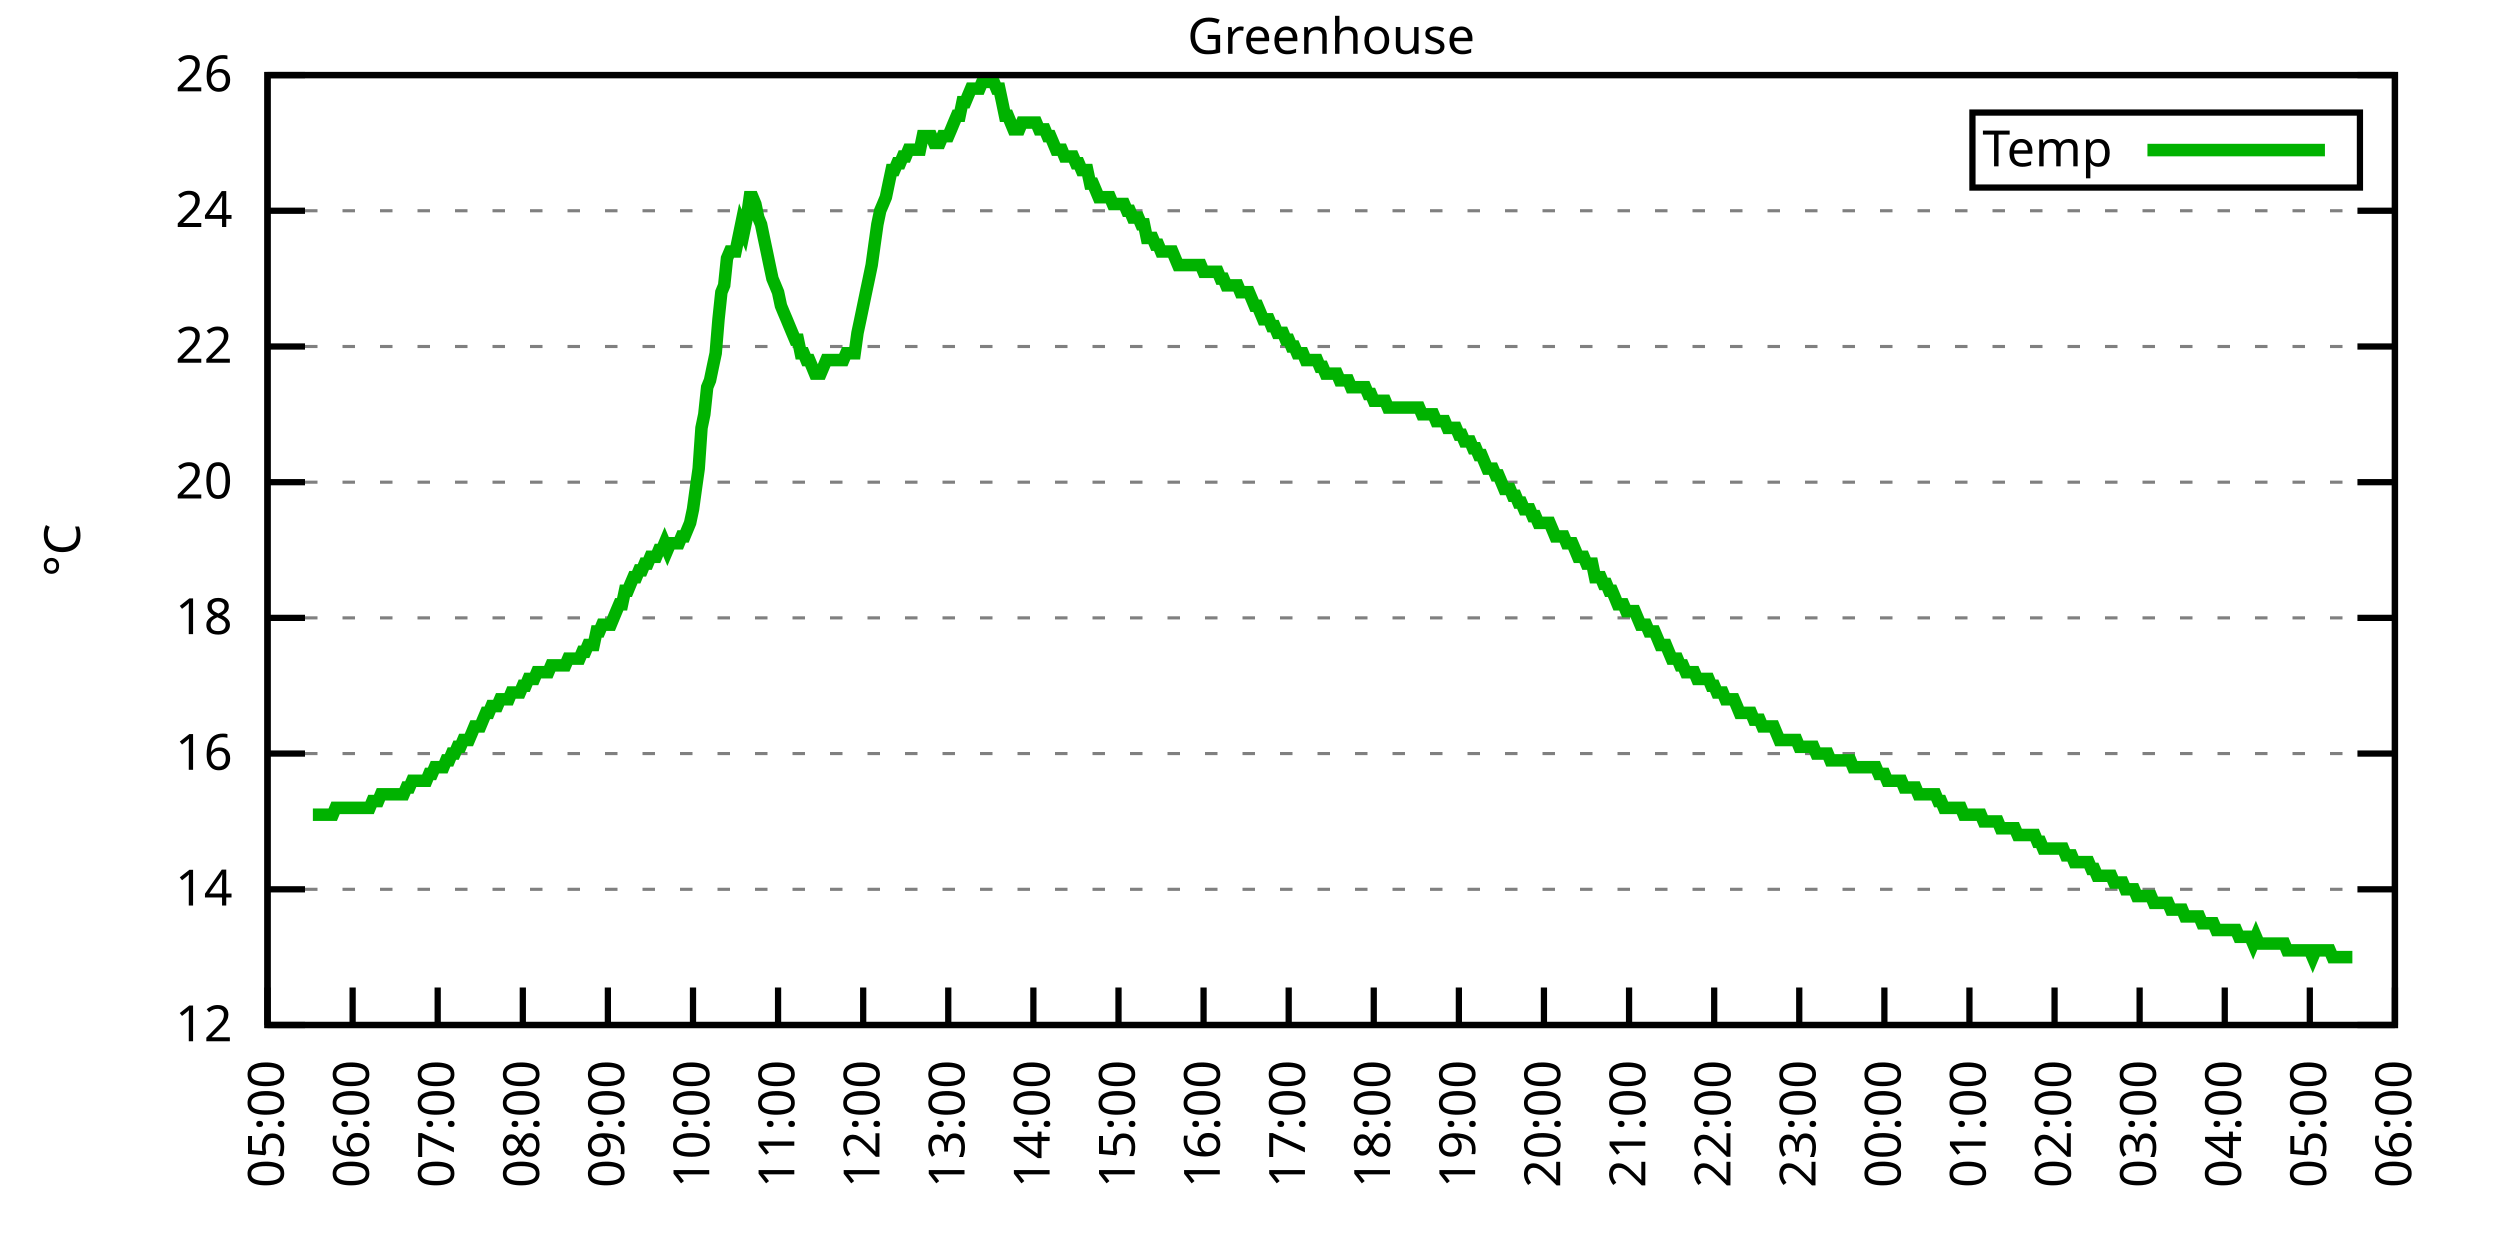
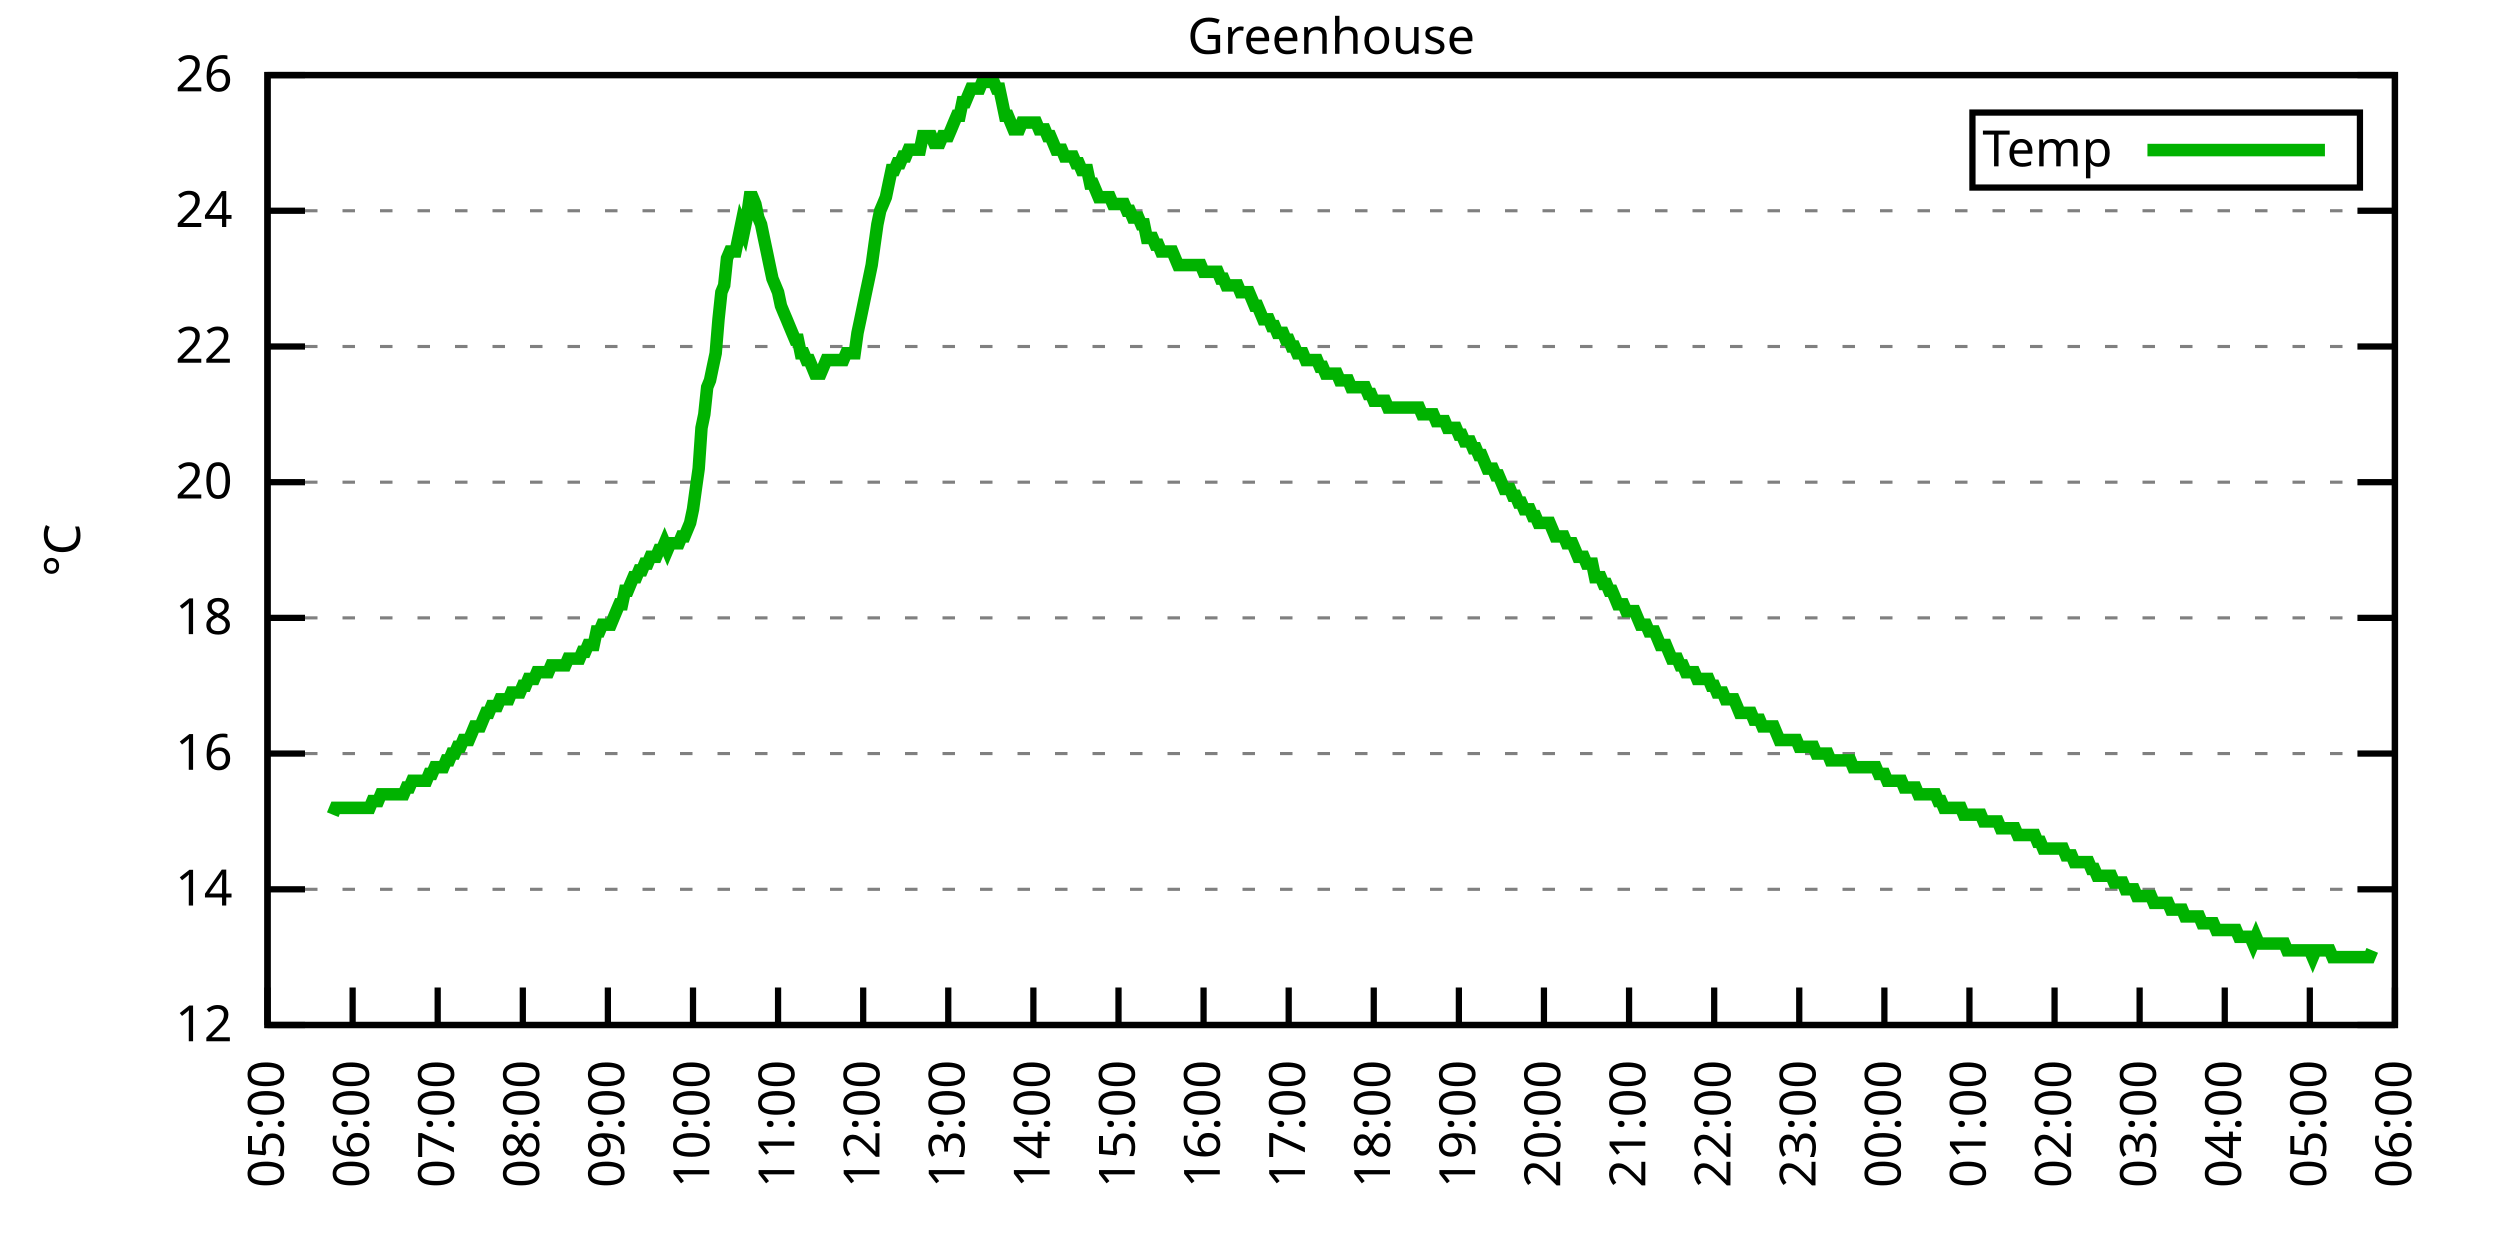
<svg xmlns="http://www.w3.org/2000/svg" xmlns:xlink="http://www.w3.org/1999/xlink" width="400" height="200" viewBox="0 0 400 200">
  <g id="gnuplot_canvas">
    <rect x="0" y="0" width="400" height="200" fill="none" />
    <defs>
      <circle id="gpDot" r="0.5" stroke-width="0.5" stroke="currentColor" />
      <path id="gpPt0" stroke-width="0.333" stroke="currentColor" d="M-1,0 h2 M0,-1 v2" />
      <path id="gpPt1" stroke-width="0.333" stroke="currentColor" d="M-1,-1 L1,1 M1,-1 L-1,1" />
      <path id="gpPt2" stroke-width="0.333" stroke="currentColor" d="M-1,0 L1,0 M0,-1 L0,1 M-1,-1 L1,1 M-1,1 L1,-1" />
      <rect id="gpPt3" stroke-width="0.333" stroke="currentColor" x="-1" y="-1" width="2" height="2" />
      <rect id="gpPt4" stroke-width="0.333" stroke="currentColor" fill="currentColor" x="-1" y="-1" width="2" height="2" />
      <circle id="gpPt5" stroke-width="0.333" stroke="currentColor" cx="0" cy="0" r="1" />
      <use xlink:href="#gpPt5" id="gpPt6" fill="currentColor" stroke="none" />
      <path id="gpPt7" stroke-width="0.333" stroke="currentColor" d="M0,-1.33 L-1.33,0.67 L1.33,0.67 z" />
      <use xlink:href="#gpPt7" id="gpPt8" fill="currentColor" stroke="none" />
      <use xlink:href="#gpPt7" id="gpPt9" stroke="currentColor" transform="rotate(180)" />
      <use xlink:href="#gpPt9" id="gpPt10" fill="currentColor" stroke="none" />
      <use xlink:href="#gpPt3" id="gpPt11" stroke="currentColor" transform="rotate(45)" />
      <use xlink:href="#gpPt11" id="gpPt12" fill="currentColor" stroke="none" />
      <path id="gpPt13" stroke-width="0.333" stroke="currentColor" d="M0,1.330 L1.265,0.411 L0.782,-1.067 L-0.782,-1.076 L-1.265,0.411 z" />
      <use xlink:href="#gpPt13" id="gpPt14" fill="currentColor" stroke="none" />
      <filter id="textbox" filterUnits="objectBoundingBox" x="0" y="0" height="1" width="1">
        <feFlood flood-color="white" flood-opacity="1" result="bgnd" />
        <feComposite in="SourceGraphic" in2="bgnd" operator="atop" />
      </filter>
      <filter id="greybox" filterUnits="objectBoundingBox" x="0" y="0" height="1" width="1">
        <feFlood flood-color="lightgrey" flood-opacity="1" result="grey" />
        <feComposite in="SourceGraphic" in2="grey" operator="atop" />
      </filter>
    </defs>
    <g fill="none" color="white" stroke="currentColor" stroke-width="1.00" stroke-linecap="butt" stroke-linejoin="miter">
</g>
    <g fill="none" color="black" stroke="currentColor" stroke-width="1.00" stroke-linecap="butt" stroke-linejoin="miter">
      <g stroke="none" shape-rendering="crispEdges">
        <polygon fill="rgb(255, 255, 255)" points="42.80,164.00 383.18,164.00 383.18,12.02 42.80,12.02 " />
      </g>
    </g>
    <g fill="none" color="black" stroke="currentColor" stroke-width="1.00" stroke-linecap="butt" stroke-linejoin="miter">
</g>
    <g fill="none" color="black" stroke="black" stroke-width="0.50" stroke-linecap="butt" stroke-linejoin="miter">
</g>
    <g fill="none" color="gray" stroke="currentColor" stroke-width="0.50" stroke-linecap="butt" stroke-linejoin="miter">
      <path stroke="gray" stroke-dasharray="2,4" class="gridline" d="M42.80,164.00 L383.19,164.00  " />
    </g>
    <g fill="none" color="gray" stroke="gray" stroke-width="1.00" stroke-linecap="butt" stroke-linejoin="miter">
</g>
    <g fill="none" color="black" stroke="currentColor" stroke-width="1.00" stroke-linecap="butt" stroke-linejoin="miter">
      <path stroke="black" d="M42.80,164.00 L48.80,164.00 M383.19,164.00 L377.19,164.00  " />
      <g transform="translate(37.20,166.60)" stroke="none" fill="black" font-family="Sans" font-size="8.00" text-anchor="end">
        <text>
          <tspan font-family="Sans"> 12</tspan>
        </text>
      </g>
    </g>
    <g fill="none" color="black" stroke="currentColor" stroke-width="1.00" stroke-linecap="butt" stroke-linejoin="miter">
</g>
    <g fill="none" color="black" stroke="black" stroke-width="0.50" stroke-linecap="butt" stroke-linejoin="miter">
</g>
    <g fill="none" color="gray" stroke="currentColor" stroke-width="0.50" stroke-linecap="butt" stroke-linejoin="miter">
      <path stroke="gray" stroke-dasharray="2,4" class="gridline" d="M42.80,142.29 L383.19,142.29  " />
    </g>
    <g fill="none" color="gray" stroke="gray" stroke-width="1.00" stroke-linecap="butt" stroke-linejoin="miter">
</g>
    <g fill="none" color="black" stroke="currentColor" stroke-width="1.00" stroke-linecap="butt" stroke-linejoin="miter">
      <path stroke="black" d="M42.80,142.29 L48.80,142.29 M383.19,142.29 L377.19,142.29  " />
      <g transform="translate(37.20,144.89)" stroke="none" fill="black" font-family="Sans" font-size="8.00" text-anchor="end">
        <text>
          <tspan font-family="Sans"> 14</tspan>
        </text>
      </g>
    </g>
    <g fill="none" color="black" stroke="currentColor" stroke-width="1.00" stroke-linecap="butt" stroke-linejoin="miter">
</g>
    <g fill="none" color="black" stroke="black" stroke-width="0.50" stroke-linecap="butt" stroke-linejoin="miter">
</g>
    <g fill="none" color="gray" stroke="currentColor" stroke-width="0.50" stroke-linecap="butt" stroke-linejoin="miter">
      <path stroke="gray" stroke-dasharray="2,4" class="gridline" d="M42.80,120.57 L383.19,120.57  " />
    </g>
    <g fill="none" color="gray" stroke="gray" stroke-width="1.00" stroke-linecap="butt" stroke-linejoin="miter">
</g>
    <g fill="none" color="black" stroke="currentColor" stroke-width="1.00" stroke-linecap="butt" stroke-linejoin="miter">
      <path stroke="black" d="M42.80,120.57 L48.80,120.57 M383.19,120.57 L377.19,120.57  " />
      <g transform="translate(37.20,123.17)" stroke="none" fill="black" font-family="Sans" font-size="8.00" text-anchor="end">
        <text>
          <tspan font-family="Sans"> 16</tspan>
        </text>
      </g>
    </g>
    <g fill="none" color="black" stroke="currentColor" stroke-width="1.00" stroke-linecap="butt" stroke-linejoin="miter">
</g>
    <g fill="none" color="black" stroke="black" stroke-width="0.50" stroke-linecap="butt" stroke-linejoin="miter">
</g>
    <g fill="none" color="gray" stroke="currentColor" stroke-width="0.50" stroke-linecap="butt" stroke-linejoin="miter">
      <path stroke="gray" stroke-dasharray="2,4" class="gridline" d="M42.80,98.86 L383.19,98.86  " />
    </g>
    <g fill="none" color="gray" stroke="gray" stroke-width="1.00" stroke-linecap="butt" stroke-linejoin="miter">
</g>
    <g fill="none" color="black" stroke="currentColor" stroke-width="1.00" stroke-linecap="butt" stroke-linejoin="miter">
      <path stroke="black" d="M42.80,98.86 L48.80,98.86 M383.19,98.86 L377.19,98.86  " />
      <g transform="translate(37.20,101.46)" stroke="none" fill="black" font-family="Sans" font-size="8.00" text-anchor="end">
        <text>
          <tspan font-family="Sans"> 18</tspan>
        </text>
      </g>
    </g>
    <g fill="none" color="black" stroke="currentColor" stroke-width="1.00" stroke-linecap="butt" stroke-linejoin="miter">
</g>
    <g fill="none" color="black" stroke="black" stroke-width="0.50" stroke-linecap="butt" stroke-linejoin="miter">
</g>
    <g fill="none" color="gray" stroke="currentColor" stroke-width="0.50" stroke-linecap="butt" stroke-linejoin="miter">
      <path stroke="gray" stroke-dasharray="2,4" class="gridline" d="M42.80,77.15 L383.19,77.15  " />
    </g>
    <g fill="none" color="gray" stroke="gray" stroke-width="1.00" stroke-linecap="butt" stroke-linejoin="miter">
</g>
    <g fill="none" color="black" stroke="currentColor" stroke-width="1.00" stroke-linecap="butt" stroke-linejoin="miter">
      <path stroke="black" d="M42.80,77.15 L48.80,77.15 M383.19,77.15 L377.19,77.15  " />
      <g transform="translate(37.20,79.75)" stroke="none" fill="black" font-family="Sans" font-size="8.00" text-anchor="end">
        <text>
          <tspan font-family="Sans"> 20</tspan>
        </text>
      </g>
    </g>
    <g fill="none" color="black" stroke="currentColor" stroke-width="1.00" stroke-linecap="butt" stroke-linejoin="miter">
</g>
    <g fill="none" color="black" stroke="black" stroke-width="0.50" stroke-linecap="butt" stroke-linejoin="miter">
</g>
    <g fill="none" color="gray" stroke="currentColor" stroke-width="0.50" stroke-linecap="butt" stroke-linejoin="miter">
      <path stroke="gray" stroke-dasharray="2,4" class="gridline" d="M42.80,55.44 L383.19,55.44  " />
    </g>
    <g fill="none" color="gray" stroke="gray" stroke-width="1.00" stroke-linecap="butt" stroke-linejoin="miter">
</g>
    <g fill="none" color="black" stroke="currentColor" stroke-width="1.00" stroke-linecap="butt" stroke-linejoin="miter">
      <path stroke="black" d="M42.80,55.44 L48.80,55.44 M383.19,55.44 L377.19,55.44  " />
      <g transform="translate(37.20,58.04)" stroke="none" fill="black" font-family="Sans" font-size="8.00" text-anchor="end">
        <text>
          <tspan font-family="Sans"> 22</tspan>
        </text>
      </g>
    </g>
    <g fill="none" color="black" stroke="currentColor" stroke-width="1.00" stroke-linecap="butt" stroke-linejoin="miter">
</g>
    <g fill="none" color="black" stroke="black" stroke-width="0.50" stroke-linecap="butt" stroke-linejoin="miter">
</g>
    <g fill="none" color="gray" stroke="currentColor" stroke-width="0.50" stroke-linecap="butt" stroke-linejoin="miter">
      <path stroke="gray" stroke-dasharray="2,4" class="gridline" d="M42.80,33.72 L383.19,33.72  " />
    </g>
    <g fill="none" color="gray" stroke="gray" stroke-width="1.00" stroke-linecap="butt" stroke-linejoin="miter">
</g>
    <g fill="none" color="black" stroke="currentColor" stroke-width="1.00" stroke-linecap="butt" stroke-linejoin="miter">
      <path stroke="black" d="M42.80,33.72 L48.80,33.72 M383.19,33.72 L377.19,33.72  " />
      <g transform="translate(37.20,36.32)" stroke="none" fill="black" font-family="Sans" font-size="8.00" text-anchor="end">
        <text>
          <tspan font-family="Sans"> 24</tspan>
        </text>
      </g>
    </g>
    <g fill="none" color="black" stroke="currentColor" stroke-width="1.00" stroke-linecap="butt" stroke-linejoin="miter">
</g>
    <g fill="none" color="black" stroke="black" stroke-width="0.50" stroke-linecap="butt" stroke-linejoin="miter">
</g>
    <g fill="none" color="gray" stroke="currentColor" stroke-width="0.50" stroke-linecap="butt" stroke-linejoin="miter">
      <path stroke="gray" stroke-dasharray="2,4" class="gridline" d="M42.80,12.01 L383.19,12.01  " />
    </g>
    <g fill="none" color="gray" stroke="gray" stroke-width="1.00" stroke-linecap="butt" stroke-linejoin="miter">
</g>
    <g fill="none" color="black" stroke="currentColor" stroke-width="1.00" stroke-linecap="butt" stroke-linejoin="miter">
      <path stroke="black" d="M42.80,12.01 L48.80,12.01 M383.19,12.01 L377.19,12.01  " />
      <g transform="translate(37.20,14.61)" stroke="none" fill="black" font-family="Sans" font-size="8.00" text-anchor="end">
        <text>
          <tspan font-family="Sans"> 26</tspan>
        </text>
      </g>
    </g>
    <g fill="none" color="black" stroke="currentColor" stroke-width="1.00" stroke-linecap="butt" stroke-linejoin="miter">
      <path stroke="black" d="M42.80,164.00 L42.80,158.00  " />
      <g transform="translate(45.40,169.60) rotate(270.00)" stroke="none" fill="black" font-family="Sans" font-size="8.00" text-anchor="end">
        <text>
          <tspan font-family="Sans">05:00</tspan>
        </text>
      </g>
    </g>
    <g fill="none" color="black" stroke="currentColor" stroke-width="1.00" stroke-linecap="butt" stroke-linejoin="miter">
      <path stroke="black" d="M56.42,164.00 L56.42,158.00  " />
      <g transform="translate(59.02,169.60) rotate(270.00)" stroke="none" fill="black" font-family="Sans" font-size="8.00" text-anchor="end">
        <text>
          <tspan font-family="Sans">06:00</tspan>
        </text>
      </g>
    </g>
    <g fill="none" color="black" stroke="currentColor" stroke-width="1.00" stroke-linecap="butt" stroke-linejoin="miter">
      <path stroke="black" d="M70.03,164.00 L70.03,158.00  " />
      <g transform="translate(72.63,169.60) rotate(270.00)" stroke="none" fill="black" font-family="Sans" font-size="8.00" text-anchor="end">
        <text>
          <tspan font-family="Sans">07:00</tspan>
        </text>
      </g>
    </g>
    <g fill="none" color="black" stroke="currentColor" stroke-width="1.00" stroke-linecap="butt" stroke-linejoin="miter">
      <path stroke="black" d="M83.65,164.00 L83.65,158.00  " />
      <g transform="translate(86.25,169.60) rotate(270.00)" stroke="none" fill="black" font-family="Sans" font-size="8.00" text-anchor="end">
        <text>
          <tspan font-family="Sans">08:00</tspan>
        </text>
      </g>
    </g>
    <g fill="none" color="black" stroke="currentColor" stroke-width="1.00" stroke-linecap="butt" stroke-linejoin="miter">
      <path stroke="black" d="M97.26,164.00 L97.26,158.00  " />
      <g transform="translate(99.86,169.60) rotate(270.00)" stroke="none" fill="black" font-family="Sans" font-size="8.00" text-anchor="end">
        <text>
          <tspan font-family="Sans">09:00</tspan>
        </text>
      </g>
    </g>
    <g fill="none" color="black" stroke="currentColor" stroke-width="1.00" stroke-linecap="butt" stroke-linejoin="miter">
      <path stroke="black" d="M110.88,164.00 L110.88,158.00  " />
      <g transform="translate(113.48,169.60) rotate(270.00)" stroke="none" fill="black" font-family="Sans" font-size="8.00" text-anchor="end">
        <text>
          <tspan font-family="Sans">10:00</tspan>
        </text>
      </g>
    </g>
    <g fill="none" color="black" stroke="currentColor" stroke-width="1.00" stroke-linecap="butt" stroke-linejoin="miter">
      <path stroke="black" d="M124.49,164.00 L124.49,158.00  " />
      <g transform="translate(127.09,169.60) rotate(270.00)" stroke="none" fill="black" font-family="Sans" font-size="8.00" text-anchor="end">
        <text>
          <tspan font-family="Sans">11:00</tspan>
        </text>
      </g>
    </g>
    <g fill="none" color="black" stroke="currentColor" stroke-width="1.00" stroke-linecap="butt" stroke-linejoin="miter">
      <path stroke="black" d="M138.11,164.00 L138.11,158.00  " />
      <g transform="translate(140.71,169.60) rotate(270.00)" stroke="none" fill="black" font-family="Sans" font-size="8.00" text-anchor="end">
        <text>
          <tspan font-family="Sans">12:00</tspan>
        </text>
      </g>
    </g>
    <g fill="none" color="black" stroke="currentColor" stroke-width="1.00" stroke-linecap="butt" stroke-linejoin="miter">
      <path stroke="black" d="M151.72,164.00 L151.72,158.00  " />
      <g transform="translate(154.32,169.60) rotate(270.00)" stroke="none" fill="black" font-family="Sans" font-size="8.00" text-anchor="end">
        <text>
          <tspan font-family="Sans">13:00</tspan>
        </text>
      </g>
    </g>
    <g fill="none" color="black" stroke="currentColor" stroke-width="1.00" stroke-linecap="butt" stroke-linejoin="miter">
      <path stroke="black" d="M165.34,164.00 L165.34,158.00  " />
      <g transform="translate(167.94,169.60) rotate(270.00)" stroke="none" fill="black" font-family="Sans" font-size="8.00" text-anchor="end">
        <text>
          <tspan font-family="Sans">14:00</tspan>
        </text>
      </g>
    </g>
    <g fill="none" color="black" stroke="currentColor" stroke-width="1.00" stroke-linecap="butt" stroke-linejoin="miter">
      <path stroke="black" d="M178.96,164.00 L178.96,158.00  " />
      <g transform="translate(181.56,169.60) rotate(270.00)" stroke="none" fill="black" font-family="Sans" font-size="8.00" text-anchor="end">
        <text>
          <tspan font-family="Sans">15:00</tspan>
        </text>
      </g>
    </g>
    <g fill="none" color="black" stroke="currentColor" stroke-width="1.00" stroke-linecap="butt" stroke-linejoin="miter">
      <path stroke="black" d="M192.57,164.00 L192.57,158.00  " />
      <g transform="translate(195.17,169.60) rotate(270.00)" stroke="none" fill="black" font-family="Sans" font-size="8.00" text-anchor="end">
        <text>
          <tspan font-family="Sans">16:00</tspan>
        </text>
      </g>
    </g>
    <g fill="none" color="black" stroke="currentColor" stroke-width="1.00" stroke-linecap="butt" stroke-linejoin="miter">
      <path stroke="black" d="M206.19,164.00 L206.19,158.00  " />
      <g transform="translate(208.79,169.60) rotate(270.00)" stroke="none" fill="black" font-family="Sans" font-size="8.00" text-anchor="end">
        <text>
          <tspan font-family="Sans">17:00</tspan>
        </text>
      </g>
    </g>
    <g fill="none" color="black" stroke="currentColor" stroke-width="1.00" stroke-linecap="butt" stroke-linejoin="miter">
      <path stroke="black" d="M219.80,164.00 L219.80,158.00  " />
      <g transform="translate(222.40,169.60) rotate(270.00)" stroke="none" fill="black" font-family="Sans" font-size="8.00" text-anchor="end">
        <text>
          <tspan font-family="Sans">18:00</tspan>
        </text>
      </g>
    </g>
    <g fill="none" color="black" stroke="currentColor" stroke-width="1.00" stroke-linecap="butt" stroke-linejoin="miter">
      <path stroke="black" d="M233.42,164.00 L233.42,158.00  " />
      <g transform="translate(236.02,169.60) rotate(270.00)" stroke="none" fill="black" font-family="Sans" font-size="8.00" text-anchor="end">
        <text>
          <tspan font-family="Sans">19:00</tspan>
        </text>
      </g>
    </g>
    <g fill="none" color="black" stroke="currentColor" stroke-width="1.00" stroke-linecap="butt" stroke-linejoin="miter">
      <path stroke="black" d="M247.03,164.00 L247.03,158.00  " />
      <g transform="translate(249.63,169.60) rotate(270.00)" stroke="none" fill="black" font-family="Sans" font-size="8.00" text-anchor="end">
        <text>
          <tspan font-family="Sans">20:00</tspan>
        </text>
      </g>
    </g>
    <g fill="none" color="black" stroke="currentColor" stroke-width="1.00" stroke-linecap="butt" stroke-linejoin="miter">
      <path stroke="black" d="M260.65,164.00 L260.65,158.00  " />
      <g transform="translate(263.25,169.60) rotate(270.00)" stroke="none" fill="black" font-family="Sans" font-size="8.00" text-anchor="end">
        <text>
          <tspan font-family="Sans">21:00</tspan>
        </text>
      </g>
    </g>
    <g fill="none" color="black" stroke="currentColor" stroke-width="1.00" stroke-linecap="butt" stroke-linejoin="miter">
      <path stroke="black" d="M274.27,164.00 L274.27,158.00  " />
      <g transform="translate(276.87,169.60) rotate(270.00)" stroke="none" fill="black" font-family="Sans" font-size="8.00" text-anchor="end">
        <text>
          <tspan font-family="Sans">22:00</tspan>
        </text>
      </g>
    </g>
    <g fill="none" color="black" stroke="currentColor" stroke-width="1.00" stroke-linecap="butt" stroke-linejoin="miter">
      <path stroke="black" d="M287.88,164.00 L287.88,158.00  " />
      <g transform="translate(290.48,169.60) rotate(270.00)" stroke="none" fill="black" font-family="Sans" font-size="8.00" text-anchor="end">
        <text>
          <tspan font-family="Sans">23:00</tspan>
        </text>
      </g>
    </g>
    <g fill="none" color="black" stroke="currentColor" stroke-width="1.00" stroke-linecap="butt" stroke-linejoin="miter">
      <path stroke="black" d="M301.50,164.00 L301.50,158.00  " />
      <g transform="translate(304.10,169.60) rotate(270.00)" stroke="none" fill="black" font-family="Sans" font-size="8.00" text-anchor="end">
        <text>
          <tspan font-family="Sans">00:00</tspan>
        </text>
      </g>
    </g>
    <g fill="none" color="black" stroke="currentColor" stroke-width="1.00" stroke-linecap="butt" stroke-linejoin="miter">
      <path stroke="black" d="M315.11,164.00 L315.11,158.00  " />
      <g transform="translate(317.71,169.60) rotate(270.00)" stroke="none" fill="black" font-family="Sans" font-size="8.00" text-anchor="end">
        <text>
          <tspan font-family="Sans">01:00</tspan>
        </text>
      </g>
    </g>
    <g fill="none" color="black" stroke="currentColor" stroke-width="1.00" stroke-linecap="butt" stroke-linejoin="miter">
      <path stroke="black" d="M328.73,164.00 L328.73,158.00  " />
      <g transform="translate(331.33,169.60) rotate(270.00)" stroke="none" fill="black" font-family="Sans" font-size="8.00" text-anchor="end">
        <text>
          <tspan font-family="Sans">02:00</tspan>
        </text>
      </g>
    </g>
    <g fill="none" color="black" stroke="currentColor" stroke-width="1.00" stroke-linecap="butt" stroke-linejoin="miter">
      <path stroke="black" d="M342.34,164.00 L342.34,158.00  " />
      <g transform="translate(344.94,169.60) rotate(270.00)" stroke="none" fill="black" font-family="Sans" font-size="8.00" text-anchor="end">
        <text>
          <tspan font-family="Sans">03:00</tspan>
        </text>
      </g>
    </g>
    <g fill="none" color="black" stroke="currentColor" stroke-width="1.00" stroke-linecap="butt" stroke-linejoin="miter">
      <path stroke="black" d="M355.96,164.00 L355.96,158.00  " />
      <g transform="translate(358.56,169.60) rotate(270.00)" stroke="none" fill="black" font-family="Sans" font-size="8.00" text-anchor="end">
        <text>
          <tspan font-family="Sans">04:00</tspan>
        </text>
      </g>
    </g>
    <g fill="none" color="black" stroke="currentColor" stroke-width="1.00" stroke-linecap="butt" stroke-linejoin="miter">
      <path stroke="black" d="M369.57,164.00 L369.57,158.00  " />
      <g transform="translate(372.17,169.60) rotate(270.00)" stroke="none" fill="black" font-family="Sans" font-size="8.00" text-anchor="end">
        <text>
          <tspan font-family="Sans">05:00</tspan>
        </text>
      </g>
    </g>
    <g fill="none" color="black" stroke="currentColor" stroke-width="1.00" stroke-linecap="butt" stroke-linejoin="miter">
      <path stroke="black" d="M383.19,164.00 L383.19,158.00  " />
      <g transform="translate(385.79,169.60) rotate(270.00)" stroke="none" fill="black" font-family="Sans" font-size="8.00" text-anchor="end">
        <text>
          <tspan font-family="Sans">06:00</tspan>
        </text>
      </g>
    </g>
    <g fill="none" color="black" stroke="currentColor" stroke-width="1.00" stroke-linecap="butt" stroke-linejoin="miter">
</g>
    <g fill="none" color="black" stroke="currentColor" stroke-width="1.00" stroke-linecap="butt" stroke-linejoin="miter">
      <path stroke="black" d="M42.80,12.01 L42.80,164.00 L383.19,164.00 L383.19,12.01 L42.80,12.01 Z  " />
    </g>
    <g fill="none" color="black" stroke="currentColor" stroke-width="1.00" stroke-linecap="butt" stroke-linejoin="miter">
</g>
    <g fill="none" color="black" stroke="currentColor" stroke-width="1.00" stroke-linecap="butt" stroke-linejoin="miter">
      <path stroke="black" d="M315.59,30.01 L315.59,18.01 L377.59,18.01 L377.59,30.01 L315.59,30.01 Z  " />
    </g>
    <g id="Greenhouse_plot_1">
      <g fill="none" color="white" stroke="black" stroke-width="2.00" stroke-linecap="butt" stroke-linejoin="miter">
</g>
      <g fill="none" color="black" stroke="currentColor" stroke-width="2.00" stroke-linecap="butt" stroke-linejoin="miter">
        <g transform="translate(337.99,26.61)" stroke="none" fill="black" font-family="Sans" font-size="8.00" text-anchor="end">
          <text>
            <tspan font-family="Sans">Temp</tspan>
          </text>
        </g>
      </g>
      <g fill="none" color="black" stroke="currentColor" stroke-width="2.00" stroke-linecap="butt" stroke-linejoin="miter">
-         <path stroke="rgb(  0, 178,   0)" d="M343.59,24.01 L371.99,24.01 M50.06,130.35 L50.52,130.35 L50.97,130.35 L51.42,130.35 L51.88,130.35 L52.33,130.35   L52.78,130.35 L53.24,130.35 L53.69,129.26 L54.15,129.26 L54.60,129.26 L55.05,129.26 L55.51,129.26 L55.96,129.26   L56.42,129.26 L56.87,129.26 L57.32,129.26 L57.78,129.26 L58.23,129.26 L58.68,129.26 L59.14,129.26 L59.59,128.17   L60.05,128.17 L60.50,128.17 L60.95,127.09 L61.41,127.09 L61.86,127.09 L62.32,127.09 L62.77,127.09 L63.22,127.09   L63.68,127.09 L64.13,127.09 L64.58,127.09 L65.04,126.00 L65.49,126.00 L65.95,124.92 L66.40,124.92 L66.85,124.92   L67.31,124.92 L67.76,124.92 L68.22,124.92 L68.67,123.83 L69.12,123.83 L69.58,122.75 L70.03,122.75 L70.49,122.75   L70.94,122.75 L71.39,121.66 L71.85,121.66 L72.30,120.57 L72.75,120.57 L73.21,119.49 L73.66,119.49 L74.12,118.40   L74.57,118.40 L75.02,118.40 L75.48,117.32 L75.93,116.23 L76.39,116.23 L76.84,116.23 L77.29,115.15 L77.75,114.06   L78.20,114.06 L78.65,112.97 L79.11,112.97 L79.56,112.97 L80.02,111.89 L80.47,111.89 L80.92,111.89 L81.38,111.89   L81.83,110.80 L82.29,110.80 L82.74,110.80 L83.19,110.80 L83.65,109.72 L84.10,109.72 L84.55,108.63 L85.01,108.63   L85.46,108.63 L85.92,107.55 L86.37,107.55 L86.82,107.55 L87.28,107.55 L87.73,107.55 L88.19,106.46 L88.64,106.46   L89.09,106.46 L89.55,106.46 L90.00,106.46 L90.45,106.46 L90.91,105.38 L91.36,105.38 L91.82,105.38 L92.27,105.38   L92.72,105.38 L93.18,104.29 L93.63,104.29 L94.09,103.20 L94.54,103.20 L94.99,103.20 L95.45,101.03 L95.90,101.03   L96.35,99.95 L96.81,99.95 L97.26,99.95 L97.72,99.95 L98.17,98.86 L98.62,97.78 L99.08,96.69 L99.53,96.69   L99.99,94.52 L100.44,94.52 L100.89,93.43 L101.35,92.35 L101.80,92.35 L102.25,91.26 L102.71,91.26 L103.16,90.18   L103.62,90.18 L104.07,89.09 L104.52,89.09 L104.98,89.09 L105.43,88.00 L105.89,88.00 L106.34,86.92 L106.79,88.00   L107.25,86.92 L107.70,86.92 L108.15,86.92 L108.61,86.92 L109.06,85.83 L109.52,85.83 L109.97,84.75 L110.42,83.66   L110.88,81.49 L111.33,78.23 L111.79,74.98 L112.24,68.46 L112.69,66.29 L113.15,61.95 L113.60,60.86 L114.05,58.69   L114.51,56.52 L114.96,51.09 L115.42,46.75 L115.87,45.66 L116.32,41.32 L116.78,40.24 L117.23,40.24 L117.69,40.24   L118.14,38.07 L118.59,35.89 L119.05,36.98 L119.50,34.81 L119.96,31.55 L120.41,31.55 L120.86,32.64 L121.32,34.81   L121.77,35.89 L122.22,38.07 L122.68,40.24 L123.13,42.41 L123.59,44.58 L124.04,45.66 L124.49,46.75 L124.95,48.92   L125.40,50.01 L125.86,51.09 L126.31,52.18 L126.76,53.26 L127.22,54.35 L127.67,54.35 L128.12,56.52 L128.58,56.52   L129.03,57.61 L129.49,57.61 L129.94,58.69 L130.39,59.78 L130.85,59.78 L131.30,59.78 L131.76,58.69 L132.21,57.61   L132.66,57.61 L133.12,57.61 L133.57,57.61 L134.02,57.61 L134.48,57.61 L134.93,57.61 L135.39,56.52 L135.84,56.52   L136.29,56.52 L136.75,56.52 L137.20,53.26 L137.66,51.09 L138.11,48.92 L138.56,46.75 L139.02,44.58 L139.47,42.41   L139.92,39.15 L140.38,35.89 L140.83,33.72 L141.29,32.64 L141.74,31.55 L142.19,29.38 L142.65,27.21 L143.10,27.21   L143.56,26.12 L144.01,26.12 L144.46,25.04 L144.92,25.04 L145.37,23.95 L145.82,23.95 L146.28,23.95 L146.73,23.95   L147.19,23.95 L147.64,21.78 L148.09,21.78 L148.55,21.78 L149.00,21.78 L149.46,22.87 L149.91,22.87 L150.36,22.87   L150.82,21.78 L151.27,21.78 L151.72,21.78 L152.18,20.70 L152.63,19.61 L153.09,18.52 L153.54,18.52 L153.99,16.35   L154.45,16.35 L154.90,15.27 L155.36,14.18 L155.81,14.18 L156.26,14.18 L156.72,14.18 L157.17,13.10 L157.62,13.10   L158.08,13.10 L158.53,13.10 L158.99,13.10 L159.44,14.18 L159.89,14.18 L160.35,16.35 L160.80,18.52 L161.26,18.52   L161.71,19.61 L162.16,20.70 L162.62,20.70 L163.07,20.70 L163.52,19.61 L163.98,19.61 L164.43,19.61 L164.89,19.61   L165.34,19.61 L165.79,19.61 L166.25,20.70 L166.70,20.70 L167.16,20.70 L167.61,21.78 L168.06,21.78 L168.52,22.87   L168.97,23.95 L169.43,23.95 L169.88,23.95 L170.33,25.04 L170.79,25.04 L171.24,25.04 L171.69,25.04 L172.15,26.12   L172.60,26.12 L173.06,27.21 L173.51,27.21 L173.96,27.21 L174.42,29.38 L174.87,29.38 L175.33,30.47 L175.78,31.55   L176.23,31.55 L176.69,31.55 L177.14,31.55 L177.59,31.55 L178.05,32.64 L178.50,32.64 L178.96,32.64 L179.41,32.64   L179.86,32.64 L180.32,33.72 L180.77,33.72 L181.23,34.81 L181.68,34.81 L182.13,34.81 L182.59,35.89 L183.04,35.89   L183.49,38.07 L183.95,38.07 L184.40,38.07 L184.86,39.15 L185.31,39.15 L185.76,40.24 L186.22,40.24 L186.67,40.24   L187.13,40.24 L187.58,40.24 L188.03,41.32 L188.49,42.41 L188.94,42.41 L189.39,42.41 L189.85,42.41 L190.30,42.41   L190.76,42.41 L191.21,42.41 L191.66,42.41 L192.12,42.41 L192.57,43.49 L193.03,43.49 L193.48,43.49 L193.93,43.49   L194.39,43.49 L194.84,43.49 L195.29,44.58 L195.75,44.58 L196.20,45.66 L196.66,45.66 L197.11,45.66 L197.56,45.66   L198.02,45.66 L198.47,46.75 L198.93,46.75 L199.38,46.75 L199.83,46.75 L200.29,47.84 L200.74,48.92 L201.19,48.92   L201.65,50.01 L202.10,51.09 L202.56,51.09 L203.01,51.09 L203.46,52.18 L203.92,52.18 L204.37,53.26 L204.83,53.26   L205.28,53.26 L205.73,54.35 L206.19,54.35 L206.64,55.44 L207.09,55.44 L207.55,56.52 L208.00,56.52 L208.46,56.52   L208.91,57.61 L209.36,57.61 L209.82,57.61 L210.27,57.61 L210.73,57.61 L211.18,58.69 L211.63,58.69 L212.09,59.78   L212.54,59.78 L213.00,59.78 L213.45,59.78 L213.90,59.78 L214.36,60.86 L214.81,60.86 L215.26,60.86 L215.72,60.86   L216.17,61.95 L216.63,61.95 L217.08,61.95 L217.53,61.95 L217.99,61.95 L218.44,61.95 L218.90,63.04 L219.35,63.04   L219.80,64.12 L220.26,64.12 L220.71,64.12 L221.16,64.12 L221.62,64.12 L222.07,65.21 L222.53,65.21 L222.98,65.21   L223.43,65.21 L223.89,65.21 L224.34,65.21 L224.80,65.21 L225.25,65.21 L225.70,65.21 L226.16,65.21 L226.61,65.21   L227.06,65.21 L227.52,66.29 L227.97,66.29 L228.43,66.29 L228.88,66.29 L229.33,66.29 L229.79,67.38 L230.24,67.38   L230.70,67.38 L231.15,67.38 L231.60,68.46 L232.06,68.46 L232.51,68.46 L232.96,68.46 L233.42,69.55 L233.87,69.55   L234.33,70.63 L234.78,70.63 L235.23,70.63 L235.69,71.72 L236.14,71.72 L236.60,72.81 L237.05,72.81 L237.50,73.89   L237.96,74.98 L238.41,74.98 L238.86,74.98 L239.32,76.06 L239.77,76.06 L240.23,77.15 L240.68,78.23 L241.13,78.23   L241.59,78.23 L242.04,79.32 L242.50,79.32 L242.95,80.41 L243.40,80.41 L243.86,81.49 L244.31,81.49 L244.76,81.49   L245.22,82.58 L245.67,82.58 L246.13,83.66 L246.58,83.66 L247.03,83.66 L247.49,83.66 L247.94,83.66 L248.40,84.75   L248.85,85.83 L249.30,85.83 L249.76,85.83 L250.21,85.83 L250.66,86.92 L251.12,86.92 L251.57,86.92 L252.03,88.00   L252.48,89.09 L252.93,89.09 L253.39,89.09 L253.84,90.18 L254.30,90.18 L254.75,90.18 L255.20,92.35 L255.66,92.35   L256.11,92.35 L256.56,93.43 L257.02,93.43 L257.47,94.52 L257.93,94.52 L258.38,95.60 L258.83,96.69 L259.29,96.69   L259.74,96.69 L260.20,97.78 L260.65,97.78 L261.10,97.78 L261.56,97.78 L262.01,98.86 L262.47,99.95 L262.92,99.95   L263.37,99.95 L263.83,101.03 L264.28,101.03 L264.73,101.03 L265.19,102.12 L265.64,103.20 L266.10,103.20 L266.55,103.20   L267.00,104.29 L267.46,105.38 L267.91,105.38 L268.37,105.38 L268.82,106.46 L269.27,106.46 L269.73,107.55 L270.18,107.55   L270.63,107.55 L271.09,107.55 L271.54,108.63 L272.00,108.63 L272.45,108.63 L272.90,108.63 L273.36,108.63 L273.81,109.72   L274.27,109.72 L274.72,110.80 L275.17,110.80 L275.63,110.80 L276.08,111.89 L276.53,111.89 L276.99,111.89 L277.44,111.89   L277.90,112.97 L278.35,114.06 L278.80,114.06 L279.26,114.06 L279.71,114.06 L280.17,114.06 L280.62,115.15 L281.07,115.15   L281.53,115.15 L281.98,116.23 L282.43,116.23 L282.89,116.23 L283.34,116.23 L283.80,116.23 L284.25,117.32 L284.70,118.40   L285.16,118.40 L285.61,118.40 L286.07,118.40 L286.52,118.40 L286.97,118.40 L287.43,118.40 L287.88,119.49 L288.33,119.49   L288.79,119.49 L289.24,119.49 L289.70,119.49 L290.15,119.49 L290.60,120.57 L291.06,120.57 L291.51,120.57 L291.97,120.57   L292.42,120.57 L292.87,121.66 L293.33,121.66 L293.78,121.66 L294.23,121.66 L294.69,121.66 L295.14,121.66 L295.60,121.66   L296.05,121.66 L296.50,122.75 L296.96,122.75 L297.41,122.75 L297.87,122.75 L298.32,122.75 L298.77,122.75 L299.23,122.75   L299.68,122.75 L300.13,122.75 L300.59,123.83 L301.04,123.83 L301.50,123.83 L301.95,124.92 L302.40,124.92 L302.86,124.92   L303.31,124.92 L303.77,124.92 L304.22,124.92 L304.67,126.00 L305.13,126.00 L305.58,126.00 L306.03,126.00 L306.49,126.00   L306.94,127.09 L307.40,127.09 L307.85,127.09 L308.30,127.09 L308.76,127.09 L309.21,127.09 L309.67,127.09 L310.12,128.17   L310.57,128.17 L311.03,129.26 L311.48,129.26 L311.94,129.26 L312.39,129.26 L312.84,129.26 L313.30,129.26 L313.75,129.26   L314.20,130.35 L314.66,130.35 L315.11,130.35 L315.57,130.35 L316.02,130.35 L316.47,130.35 L316.93,130.35 L317.38,131.43   L317.84,131.43 L318.29,131.43 L318.74,131.43 L319.20,131.43 L319.65,131.43 L320.10,132.52 L320.56,132.52 L321.01,132.52   L321.47,132.52 L321.92,132.52 L322.37,132.52 L322.83,133.60 L323.28,133.60 L323.74,133.60 L324.19,133.60 L324.64,133.60   L325.10,133.60 L325.55,133.60 L326.00,134.69 L326.46,134.69 L326.91,135.77 L327.37,135.77 L327.82,135.77 L328.27,135.77   L328.73,135.77 L329.18,135.77 L329.64,135.77 L330.09,135.77 L330.54,136.86 L331.00,136.86 L331.45,136.86 L331.90,137.94   L332.36,137.94 L332.81,137.94 L333.27,137.94 L333.72,137.94 L334.17,137.94 L334.63,139.03 L335.08,139.03 L335.54,140.12   L335.99,140.12 L336.44,140.12 L336.90,140.12 L337.35,140.12 L337.80,140.12 L338.26,141.20 L338.71,141.20 L339.17,141.20   L339.62,141.20 L340.07,142.29 L340.53,142.29 L340.98,142.29 L341.44,142.29 L341.89,143.37 L342.34,143.37 L342.80,143.37   L343.25,143.37 L343.70,143.37 L344.16,143.37 L344.61,144.46 L345.07,144.46 L345.52,144.46 L345.97,144.46 L346.43,144.46   L346.88,144.46 L347.34,145.54 L347.79,145.54 L348.24,145.54 L348.70,145.54 L349.15,145.54 L349.60,146.63 L350.06,146.63   L350.51,146.63 L350.97,146.63 L351.42,146.63 L351.87,146.63 L352.33,147.72 L352.78,147.72 L353.24,147.72 L353.69,147.72   L354.14,147.72 L354.60,148.80 L355.05,148.80 L355.50,148.80 L355.96,148.80 L356.41,148.80 L356.87,148.80 L357.32,148.80   L357.77,148.80 L358.23,149.89 L358.68,149.89 L359.14,149.89 L359.59,149.89 L360.04,149.89 L360.50,150.97 L360.95,149.89   L361.41,150.97 L361.86,150.97 L362.31,150.97 L362.77,150.97 L363.22,150.97 L363.67,150.97 L364.13,150.97 L364.58,150.97   L365.04,150.97 L365.49,150.97 L365.94,152.06 L366.40,152.06 L366.85,152.06 L367.31,152.06 L367.76,152.06 L368.21,152.06   L368.67,152.06 L369.12,152.06 L369.57,152.06 L370.03,153.14 L370.48,152.06 L370.94,152.06 L371.39,152.06 L371.84,152.06   L372.30,152.06 L372.75,152.06 L373.21,153.14 L373.66,153.14 L374.11,153.14 L374.57,153.14 L375.02,153.14 L375.47,153.14   L375.93,153.14 L376.38,153.14  " />
+         <path stroke="rgb(  0, 178,   0)" d="M343.59,24.01 L371.99,24.01 M53.24,130.35 L53.69,129.26 L54.15,129.26 L54.60,129.26 L55.05,129.26 L55.51,129.26   L55.96,129.26 L56.42,129.26 L56.87,129.26 L57.32,129.26 L57.78,129.26 L58.23,129.26 L58.68,129.26 L59.14,129.26   L59.59,128.17 L60.05,128.17 L60.50,128.17 L60.95,127.09 L61.41,127.09 L61.86,127.09 L62.32,127.09 L62.77,127.09   L63.22,127.09 L63.68,127.09 L64.13,127.09 L64.58,127.09 L65.04,126.00 L65.49,126.00 L65.95,124.92 L66.40,124.92   L66.85,124.92 L67.31,124.92 L67.76,124.92 L68.22,124.92 L68.67,123.83 L69.12,123.83 L69.58,122.75 L70.03,122.75   L70.49,122.75 L70.94,122.75 L71.39,121.66 L71.85,121.66 L72.30,120.57 L72.75,120.57 L73.21,119.49 L73.66,119.49   L74.12,118.40 L74.57,118.40 L75.02,118.40 L75.48,117.32 L75.93,116.23 L76.39,116.23 L76.84,116.23 L77.29,115.15   L77.75,114.06 L78.20,114.06 L78.65,112.97 L79.11,112.97 L79.56,112.97 L80.02,111.89 L80.47,111.89 L80.92,111.89   L81.38,111.89 L81.83,110.80 L82.29,110.80 L82.74,110.80 L83.19,110.80 L83.65,109.72 L84.10,109.72 L84.55,108.63   L85.01,108.63 L85.46,108.63 L85.92,107.55 L86.37,107.55 L86.82,107.55 L87.28,107.55 L87.73,107.55 L88.19,106.46   L88.64,106.46 L89.09,106.46 L89.55,106.46 L90.00,106.46 L90.45,106.46 L90.91,105.38 L91.36,105.38 L91.82,105.38   L92.27,105.38 L92.72,105.38 L93.18,104.29 L93.63,104.29 L94.09,103.20 L94.54,103.20 L94.99,103.20 L95.45,101.03   L95.90,101.03 L96.35,99.95 L96.81,99.95 L97.26,99.95 L97.72,99.95 L98.17,98.86 L98.62,97.78 L99.08,96.69   L99.53,96.69 L99.99,94.52 L100.44,94.52 L100.89,93.43 L101.35,92.35 L101.80,92.35 L102.25,91.26 L102.71,91.26   L103.16,90.18 L103.62,90.18 L104.07,89.09 L104.52,89.09 L104.98,89.09 L105.43,88.00 L105.89,88.00 L106.34,86.92   L106.79,88.00 L107.25,86.92 L107.70,86.92 L108.15,86.92 L108.61,86.92 L109.06,85.83 L109.52,85.83 L109.97,84.75   L110.42,83.66 L110.88,81.49 L111.33,78.23 L111.79,74.98 L112.24,68.46 L112.69,66.29 L113.15,61.95 L113.60,60.86   L114.05,58.69 L114.51,56.52 L114.96,51.09 L115.42,46.75 L115.87,45.66 L116.32,41.32 L116.78,40.24 L117.23,40.24   L117.69,40.24 L118.14,38.07 L118.59,35.89 L119.05,36.98 L119.50,34.81 L119.96,31.55 L120.41,31.55 L120.86,32.64   L121.32,34.81 L121.77,35.89 L122.22,38.07 L122.68,40.24 L123.13,42.41 L123.59,44.58 L124.04,45.66 L124.49,46.75   L124.95,48.92 L125.40,50.01 L125.86,51.09 L126.31,52.18 L126.76,53.26 L127.22,54.35 L127.67,54.35 L128.12,56.52   L128.58,56.52 L129.03,57.61 L129.49,57.61 L129.94,58.69 L130.39,59.78 L130.85,59.78 L131.30,59.78 L131.76,58.69   L132.21,57.61 L132.66,57.61 L133.12,57.61 L133.57,57.61 L134.02,57.61 L134.48,57.61 L134.93,57.61 L135.39,56.52   L135.84,56.52 L136.29,56.52 L136.75,56.52 L137.20,53.26 L137.66,51.09 L138.11,48.92 L138.56,46.75 L139.02,44.58   L139.47,42.41 L139.92,39.15 L140.38,35.89 L140.83,33.72 L141.29,32.64 L141.74,31.55 L142.19,29.38 L142.65,27.21   L143.10,27.21 L143.56,26.12 L144.01,26.12 L144.46,25.04 L144.92,25.04 L145.37,23.95 L145.82,23.95 L146.28,23.95   L146.73,23.95 L147.19,23.95 L147.64,21.78 L148.09,21.78 L148.55,21.78 L149.00,21.78 L149.46,22.87 L149.91,22.87   L150.36,22.87 L150.82,21.78 L151.27,21.78 L151.72,21.78 L152.18,20.70 L152.63,19.61 L153.09,18.52 L153.54,18.52   L153.99,16.35 L154.45,16.35 L154.90,15.27 L155.36,14.18 L155.81,14.18 L156.26,14.18 L156.72,14.18 L157.17,13.10   L157.62,13.10 L158.08,13.10 L158.53,13.10 L158.99,13.10 L159.44,14.18 L159.89,14.18 L160.35,16.35 L160.80,18.52   L161.26,18.52 L161.71,19.61 L162.16,20.70 L162.62,20.70 L163.07,20.70 L163.52,19.61 L163.98,19.61 L164.43,19.61   L164.89,19.61 L165.34,19.61 L165.79,19.61 L166.25,20.70 L166.70,20.70 L167.16,20.70 L167.61,21.78 L168.06,21.78   L168.52,22.87 L168.97,23.95 L169.43,23.95 L169.88,23.95 L170.33,25.04 L170.79,25.04 L171.24,25.04 L171.69,25.04   L172.15,26.12 L172.60,26.12 L173.06,27.21 L173.51,27.21 L173.96,27.21 L174.42,29.38 L174.87,29.38 L175.33,30.47   L175.78,31.55 L176.23,31.55 L176.69,31.55 L177.14,31.55 L177.59,31.55 L178.05,32.64 L178.50,32.64 L178.96,32.64   L179.41,32.64 L179.86,32.64 L180.32,33.72 L180.77,33.72 L181.23,34.81 L181.68,34.81 L182.13,34.81 L182.59,35.89   L183.04,35.89 L183.49,38.07 L183.95,38.07 L184.40,38.07 L184.86,39.15 L185.31,39.15 L185.76,40.24 L186.22,40.24   L186.67,40.24 L187.13,40.24 L187.58,40.24 L188.03,41.32 L188.49,42.41 L188.94,42.41 L189.39,42.41 L189.85,42.41   L190.30,42.41 L190.76,42.41 L191.21,42.41 L191.66,42.41 L192.12,42.41 L192.57,43.49 L193.03,43.49 L193.48,43.49   L193.93,43.49 L194.39,43.49 L194.84,43.49 L195.29,44.58 L195.75,44.58 L196.20,45.66 L196.66,45.66 L197.11,45.66   L197.56,45.66 L198.02,45.66 L198.47,46.75 L198.93,46.75 L199.38,46.75 L199.83,46.75 L200.29,47.84 L200.74,48.92   L201.19,48.92 L201.65,50.01 L202.10,51.09 L202.56,51.09 L203.01,51.09 L203.46,52.18 L203.92,52.18 L204.37,53.26   L204.83,53.26 L205.28,53.26 L205.73,54.35 L206.19,54.35 L206.64,55.44 L207.09,55.44 L207.55,56.52 L208.00,56.52   L208.46,56.52 L208.91,57.61 L209.36,57.61 L209.82,57.61 L210.27,57.61 L210.73,57.61 L211.18,58.69 L211.63,58.69   L212.09,59.78 L212.54,59.78 L213.00,59.78 L213.45,59.78 L213.90,59.78 L214.36,60.86 L214.81,60.86 L215.26,60.86   L215.72,60.86 L216.17,61.95 L216.63,61.95 L217.08,61.95 L217.53,61.95 L217.99,61.95 L218.44,61.95 L218.90,63.04   L219.35,63.04 L219.80,64.12 L220.26,64.12 L220.71,64.12 L221.16,64.12 L221.62,64.12 L222.07,65.21 L222.53,65.21   L222.98,65.21 L223.43,65.21 L223.89,65.21 L224.34,65.21 L224.80,65.21 L225.25,65.21 L225.70,65.21 L226.16,65.21   L226.61,65.21 L227.06,65.21 L227.52,66.29 L227.97,66.29 L228.43,66.29 L228.88,66.29 L229.33,66.29 L229.79,67.38   L230.24,67.38 L230.70,67.38 L231.15,67.38 L231.60,68.46 L232.06,68.46 L232.51,68.46 L232.96,68.46 L233.42,69.55   L233.87,69.55 L234.33,70.63 L234.78,70.63 L235.23,70.63 L235.69,71.72 L236.14,71.72 L236.60,72.81 L237.05,72.81   L237.50,73.89 L237.96,74.98 L238.41,74.98 L238.86,74.98 L239.32,76.06 L239.77,76.06 L240.23,77.15 L240.68,78.23   L241.13,78.23 L241.59,78.23 L242.04,79.32 L242.50,79.32 L242.95,80.41 L243.40,80.41 L243.86,81.49 L244.31,81.49   L244.76,81.49 L245.22,82.58 L245.67,82.58 L246.13,83.66 L246.58,83.66 L247.03,83.66 L247.49,83.66 L247.94,83.66   L248.40,84.75 L248.85,85.83 L249.30,85.83 L249.76,85.83 L250.21,85.83 L250.66,86.92 L251.12,86.92 L251.57,86.92   L252.03,88.00 L252.48,89.09 L252.93,89.09 L253.39,89.09 L253.84,90.18 L254.30,90.18 L254.75,90.18 L255.20,92.35   L255.66,92.35 L256.11,92.35 L256.56,93.43 L257.02,93.43 L257.47,94.52 L257.93,94.52 L258.38,95.60 L258.83,96.69   L259.29,96.69 L259.74,96.69 L260.20,97.78 L260.65,97.78 L261.10,97.78 L261.56,97.78 L262.01,98.86 L262.47,99.95   L262.92,99.95 L263.37,99.95 L263.83,101.03 L264.28,101.03 L264.73,101.03 L265.19,102.12 L265.64,103.20 L266.10,103.20   L266.55,103.20 L267.00,104.29 L267.46,105.38 L267.91,105.38 L268.37,105.38 L268.82,106.46 L269.27,106.46 L269.73,107.55   L270.18,107.55 L270.63,107.55 L271.09,107.55 L271.54,108.63 L272.00,108.63 L272.45,108.63 L272.90,108.63 L273.36,108.63   L273.81,109.72 L274.27,109.72 L274.72,110.80 L275.17,110.80 L275.63,110.80 L276.08,111.89 L276.53,111.89 L276.99,111.89   L277.44,111.89 L277.90,112.97 L278.35,114.06 L278.80,114.06 L279.26,114.06 L279.71,114.06 L280.17,114.06 L280.62,115.15   L281.07,115.15 L281.53,115.15 L281.98,116.23 L282.43,116.23 L282.89,116.23 L283.34,116.23 L283.80,116.23 L284.25,117.32   L284.70,118.40 L285.16,118.40 L285.61,118.40 L286.07,118.40 L286.52,118.40 L286.97,118.40 L287.43,118.40 L287.88,119.49   L288.33,119.49 L288.79,119.49 L289.24,119.49 L289.70,119.49 L290.15,119.49 L290.60,120.57 L291.06,120.57 L291.51,120.57   L291.97,120.57 L292.42,120.57 L292.87,121.66 L293.33,121.66 L293.78,121.66 L294.23,121.66 L294.69,121.66 L295.14,121.66   L295.60,121.66 L296.05,121.66 L296.50,122.75 L296.96,122.75 L297.41,122.75 L297.87,122.75 L298.32,122.75 L298.77,122.75   L299.23,122.75 L299.68,122.75 L300.13,122.75 L300.59,123.83 L301.04,123.83 L301.50,123.83 L301.95,124.92 L302.40,124.92   L302.86,124.92 L303.31,124.92 L303.77,124.92 L304.22,124.92 L304.67,126.00 L305.13,126.00 L305.58,126.00 L306.03,126.00   L306.49,126.00 L306.94,127.09 L307.40,127.09 L307.85,127.09 L308.30,127.09 L308.76,127.09 L309.21,127.09 L309.67,127.09   L310.12,128.17 L310.57,128.17 L311.03,129.26 L311.48,129.26 L311.94,129.26 L312.39,129.26 L312.84,129.26 L313.30,129.26   L313.75,129.26 L314.20,130.35 L314.66,130.35 L315.11,130.35 L315.57,130.35 L316.02,130.35 L316.47,130.35 L316.93,130.35   L317.38,131.43 L317.84,131.43 L318.29,131.43 L318.74,131.43 L319.20,131.43 L319.65,131.43 L320.10,132.52 L320.56,132.52   L321.01,132.52 L321.47,132.52 L321.92,132.52 L322.37,132.52 L322.83,133.60 L323.28,133.60 L323.74,133.60 L324.19,133.60   L324.64,133.60 L325.10,133.60 L325.55,133.60 L326.00,134.69 L326.46,134.69 L326.91,135.77 L327.37,135.77 L327.82,135.77   L328.27,135.77 L328.73,135.77 L329.18,135.77 L329.64,135.77 L330.09,135.77 L330.54,136.86 L331.00,136.86 L331.45,136.86   L331.90,137.94 L332.36,137.94 L332.81,137.94 L333.27,137.94 L333.72,137.94 L334.17,137.94 L334.63,139.03 L335.08,139.03   L335.54,140.12 L335.99,140.12 L336.44,140.12 L336.90,140.12 L337.35,140.12 L337.80,140.12 L338.26,141.20 L338.71,141.20   L339.17,141.20 L339.62,141.20 L340.07,142.29 L340.53,142.29 L340.98,142.29 L341.44,142.29 L341.89,143.37 L342.34,143.37   L342.80,143.37 L343.25,143.37 L343.70,143.37 L344.16,143.37 L344.61,144.46 L345.07,144.46 L345.52,144.46 L345.97,144.46   L346.43,144.46 L346.88,144.46 L347.34,145.54 L347.79,145.54 L348.24,145.54 L348.70,145.54 L349.15,145.54 L349.60,146.63   L350.06,146.63 L350.51,146.63 L350.97,146.63 L351.42,146.63 L351.87,146.63 L352.33,147.72 L352.78,147.72 L353.24,147.72   L353.69,147.72 L354.14,147.72 L354.60,148.80 L355.05,148.80 L355.50,148.80 L355.96,148.80 L356.41,148.80 L356.87,148.80   L357.32,148.80 L357.77,148.80 L358.23,149.89 L358.68,149.89 L359.14,149.89 L359.59,149.89 L360.04,149.89 L360.50,150.97   L360.95,149.89 L361.41,150.97 L361.86,150.97 L362.31,150.97 L362.77,150.97 L363.22,150.97 L363.67,150.97 L364.13,150.97   L364.58,150.97 L365.04,150.97 L365.49,150.97 L365.94,152.06 L366.40,152.06 L366.85,152.06 L367.31,152.06 L367.76,152.06   L368.21,152.06 L368.67,152.06 L369.12,152.06 L369.57,152.06 L370.03,153.14 L370.48,152.06 L370.94,152.06 L371.39,152.06   L371.84,152.06 L372.30,152.06 L372.75,152.06 L373.21,153.14 L373.66,153.14 L374.11,153.14 L374.57,153.14 L375.02,153.14   L375.47,153.14 L375.93,153.14 L376.38,153.14 L376.84,153.14 L377.29,153.14 L377.74,153.14 L378.20,153.14 L378.65,153.14   L379.11,153.14 L379.56,152.06  " />
      </g>
    </g>
    <g fill="none" color="black" stroke="currentColor" stroke-width="2.00" stroke-linecap="butt" stroke-linejoin="miter">
</g>
    <g fill="none" color="black" stroke="black" stroke-width="1.00" stroke-linecap="butt" stroke-linejoin="miter">
</g>
    <g fill="none" color="black" stroke="currentColor" stroke-width="1.00" stroke-linecap="butt" stroke-linejoin="miter">
      <path stroke="black" d="M42.80,12.01 L42.80,164.00 L383.19,164.00 L383.19,12.01 L42.80,12.01 Z  " />
      <g transform="translate(12.80,88.01) rotate(270.00)" stroke="none" fill="black" font-family="Sans" font-size="8.00" text-anchor="middle">
        <text>
          <tspan font-family="Sans">°C</tspan>
        </text>
      </g>
    </g>
    <g fill="none" color="black" stroke="currentColor" stroke-width="1.00" stroke-linecap="butt" stroke-linejoin="miter">
</g>
    <g fill="none" color="black" stroke="currentColor" stroke-width="1.00" stroke-linecap="butt" stroke-linejoin="miter">
      <g transform="translate(212.99,8.61)" stroke="none" fill="black" font-family="Sans" font-size="8.00" text-anchor="middle">
        <text>
          <tspan font-family="Sans">Greenhouse</tspan>
        </text>
      </g>
    </g>
    <g fill="none" color="black" stroke="currentColor" stroke-width="1.00" stroke-linecap="butt" stroke-linejoin="miter">
</g>
  </g>
</svg>
